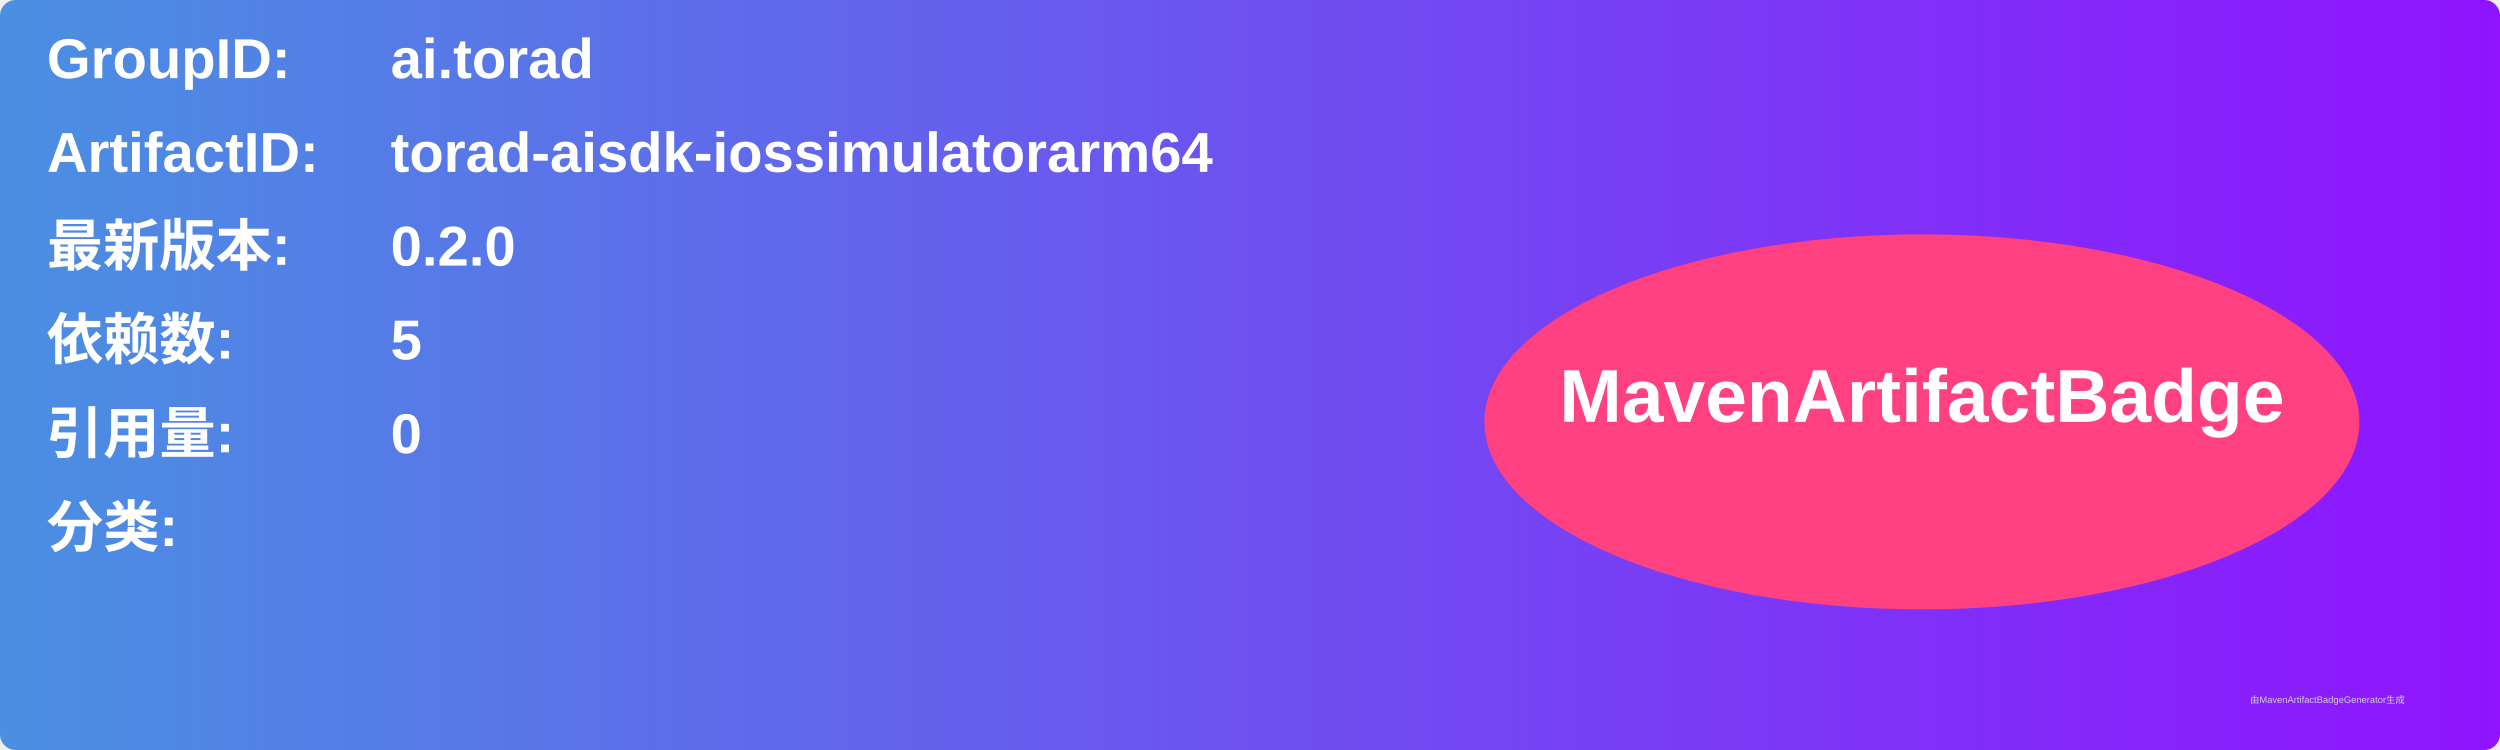
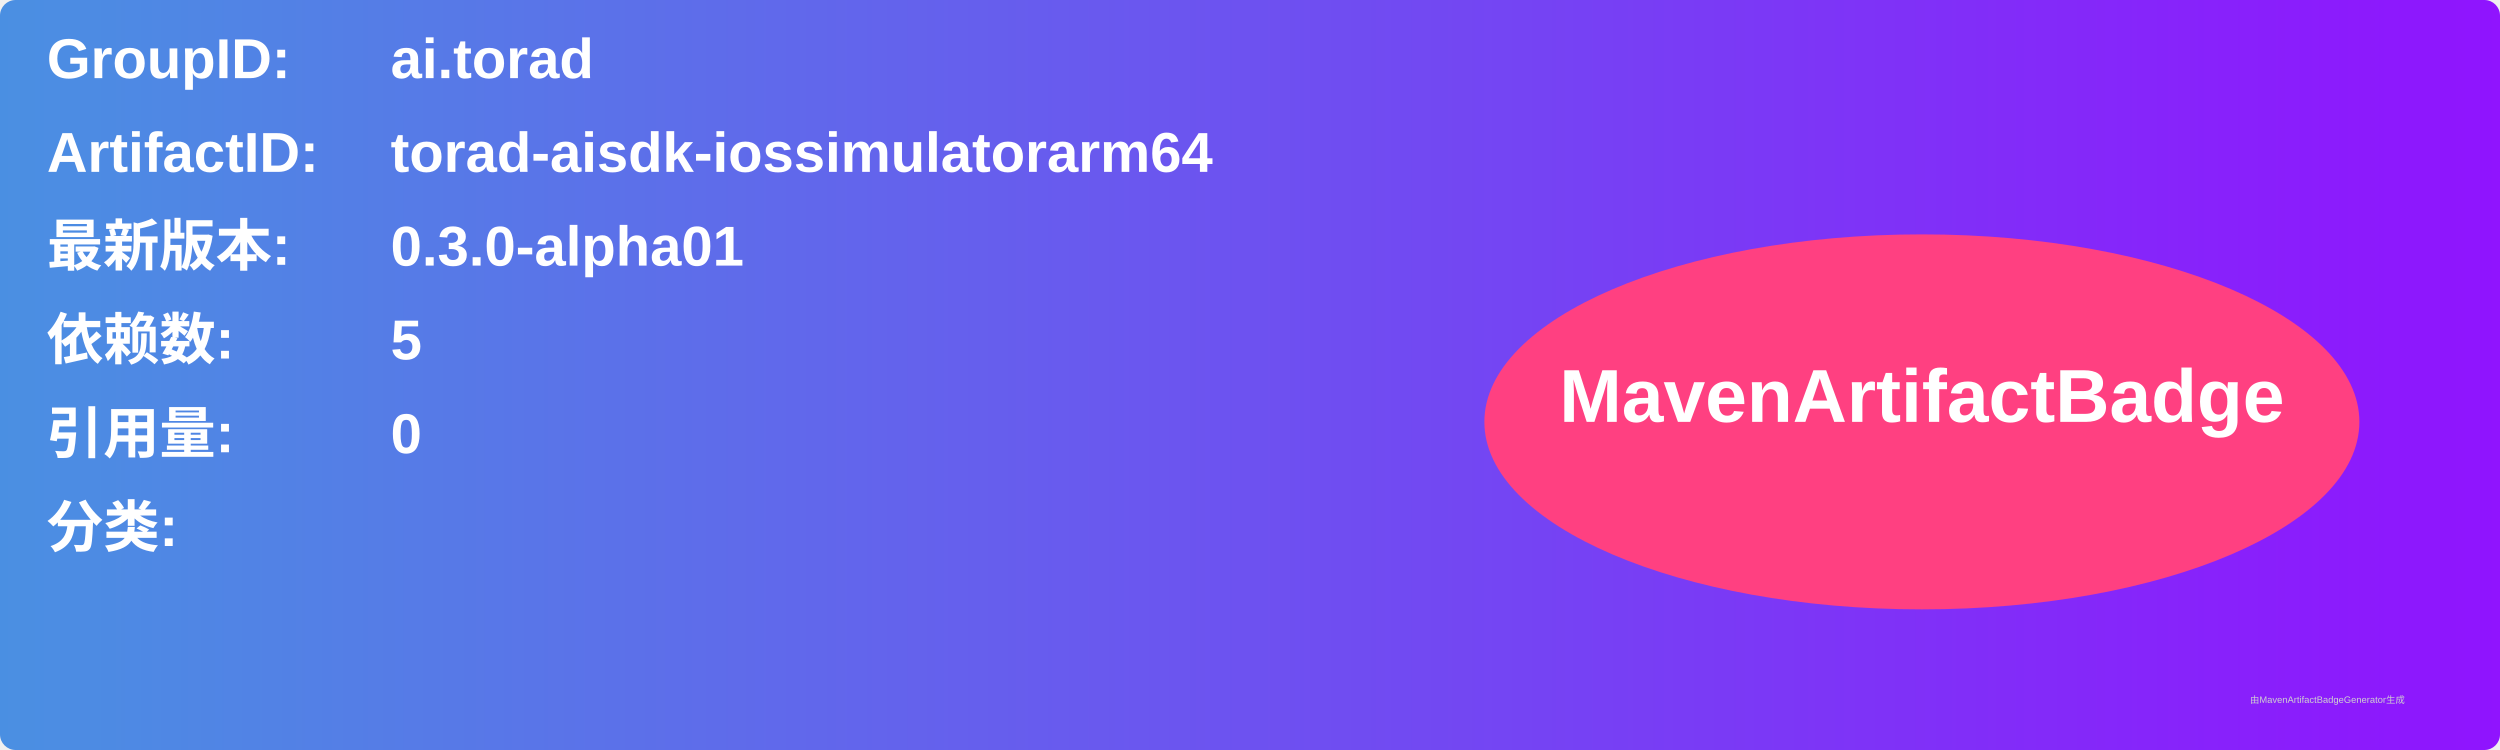
<svg xmlns="http://www.w3.org/2000/svg" width="800" height="240" viewBox="0 0 800 240">
  <linearGradient id="grad" x1="0%" y1="0%" x2="100%" y2="0%">
    <stop offset="0%" stop-color="#4a90e2" />
    <stop offset="100%" stop-color="#9013fe" />
  </linearGradient>
  <rect width="100%" height="100%" rx="5" ry="5" fill="url(#grad)" />
  <g transform="translate(15, 15)">
    <text x="0" y="10" font-family="Arial" font-size="18" fill="white" font-weight="bold" width="260">GroupID:</text>
    <text x="110" y="10" font-family="Arial" font-size="18" fill="white" font-weight="bold" width="460">ai.torad</text>
    <text x="0" y="40" font-family="Arial" font-size="18" fill="white" font-weight="bold" width="260">ArtifactID:</text>
    <text x="110" y="40" font-family="Arial" font-size="18" fill="white" font-weight="bold" width="460">torad-aisdk-iossimulatorarm64</text>
    <text x="0" y="70" font-family="Arial" font-size="18" fill="white" font-weight="bold">最新版本:</text>
    <text x="110" y="70" font-family="Arial" font-size="18" fill="white" font-weight="bold">
-       <tspan font-weight="bold">0.2.0</tspan>
+       <tspan font-weight="bold">0.3.0-alpha01</tspan>
    </text>
    <text x="0" y="100" font-family="Arial" font-size="18" fill="white" font-weight="bold">依赖数: </text>
    <text x="110" y="100" font-family="Arial" font-size="18" fill="white">
      <tspan font-weight="bold">5</tspan>
    </text>
    <text x="0" y="130" font-family="Arial" font-size="18" fill="white" font-weight="bold">引用量: </text>
    <text x="110" y="130" font-family="Arial" font-size="18" fill="white">
      <tspan font-weight="bold">0</tspan>
    </text>
    <text x="0" y="160" font-family="Arial" font-size="18" fill="white" font-weight="bold">分类:</text>
    <text x="10" y="190" font-family="Arial" font-size="10" fill="white">
      <tspan font-weight="bold" />
    </text>
    <ellipse cx="600" cy="120" rx="140" ry="60" fill="#ff4081" />
    <text x="600" y="120" text-anchor="middle" font-family="Arial" font-size="24" fill="white" font-weight="bold">MavenArtifactBadge</text>
  </g>
  <text x="720" y="225" font-family="Arial" font-size="3" fill="#d0d0d0">由MavenArtifactBadgeGenerator生成</text>
</svg>
